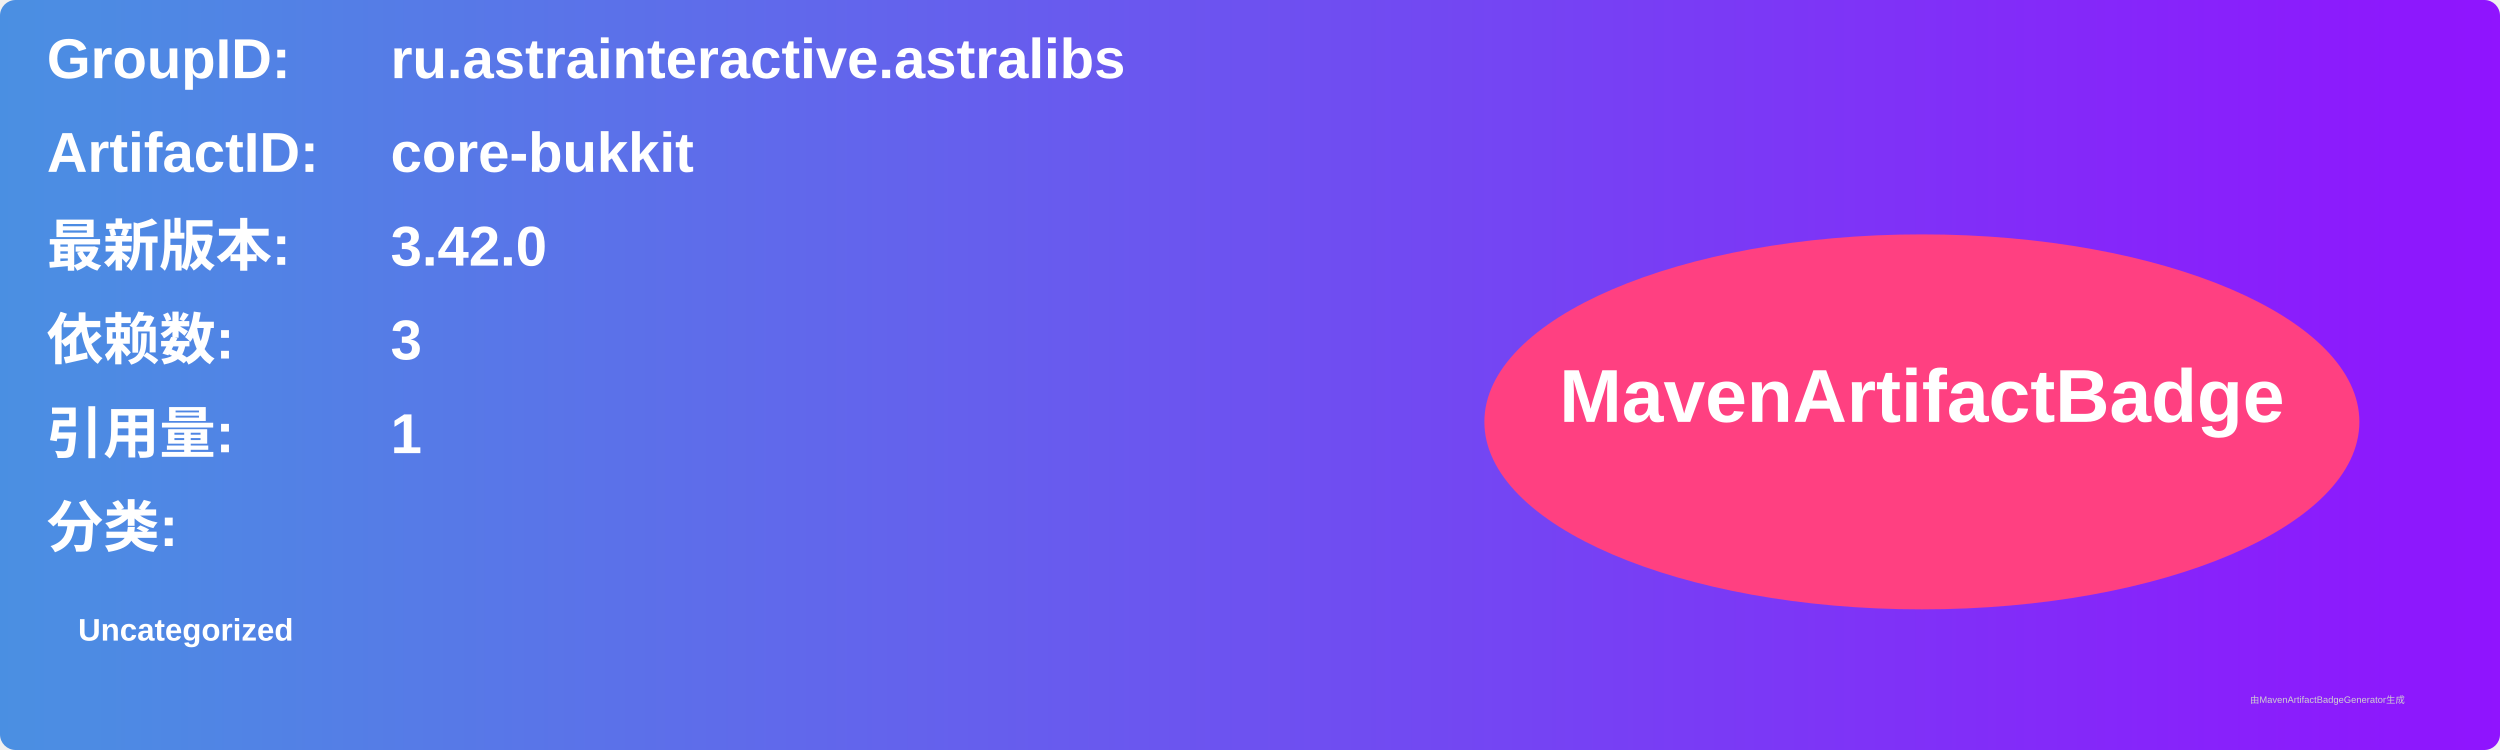
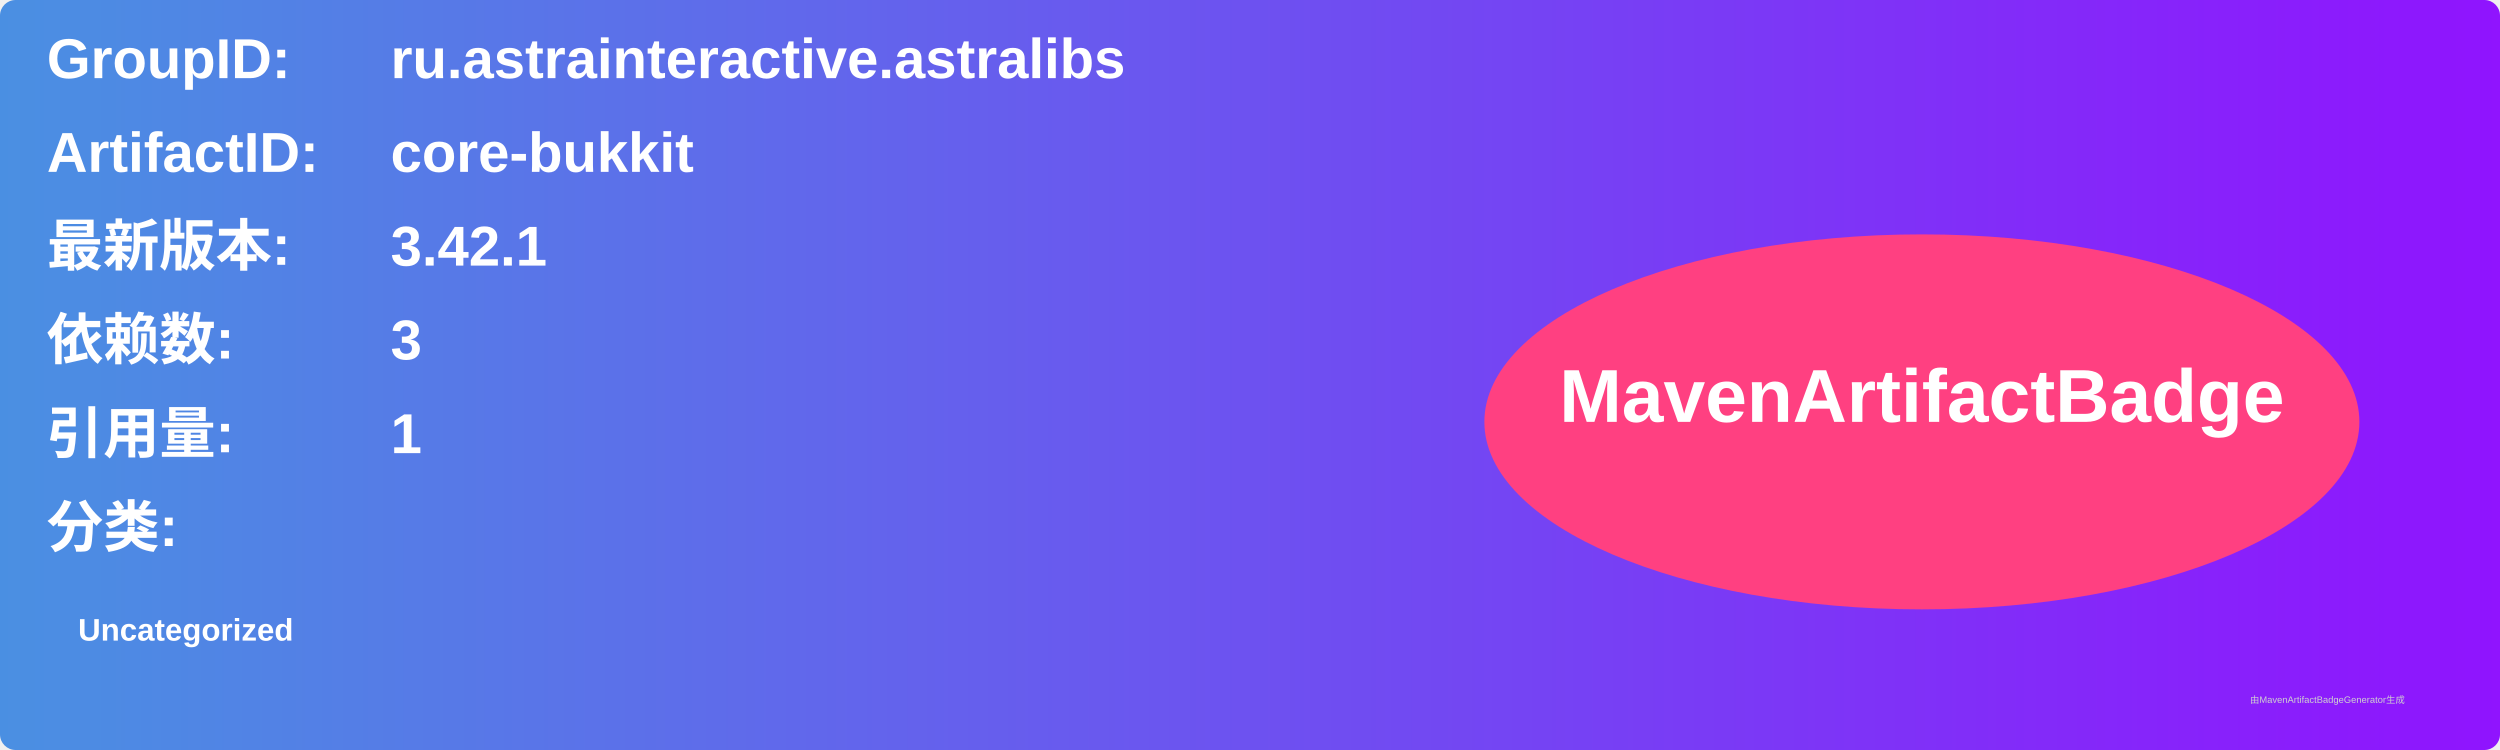
<svg xmlns="http://www.w3.org/2000/svg" width="800" height="240" viewBox="0 0 800 240">
  <linearGradient id="grad" x1="0%" y1="0%" x2="100%" y2="0%">
    <stop offset="0%" stop-color="#4a90e2" />
    <stop offset="100%" stop-color="#9013fe" />
  </linearGradient>
  <rect width="100%" height="100%" rx="5" ry="5" fill="url(#grad)" />
  <g transform="translate(15, 15)">
    <text x="0" y="10" font-family="Arial" font-size="18" fill="white" font-weight="bold" width="260">GroupID:</text>
    <text x="110" y="10" font-family="Arial" font-size="18" fill="white" font-weight="bold" width="460">ru.astrainteractive.astralibs</text>
    <text x="0" y="40" font-family="Arial" font-size="18" fill="white" font-weight="bold" width="260">ArtifactID:</text>
    <text x="110" y="40" font-family="Arial" font-size="18" fill="white" font-weight="bold" width="460">core-bukkit</text>
    <text x="0" y="70" font-family="Arial" font-size="18" fill="white" font-weight="bold">最新版本:</text>
    <text x="110" y="70" font-family="Arial" font-size="18" fill="white" font-weight="bold">
-       <tspan font-weight="bold">3.42.0</tspan>
+       <tspan font-weight="bold">3.42.1</tspan>
    </text>
    <text x="0" y="100" font-family="Arial" font-size="18" fill="white" font-weight="bold">依赖数: </text>
    <text x="110" y="100" font-family="Arial" font-size="18" fill="white">
      <tspan font-weight="bold">3</tspan>
    </text>
    <text x="0" y="130" font-family="Arial" font-size="18" fill="white" font-weight="bold">引用量: </text>
    <text x="110" y="130" font-family="Arial" font-size="18" fill="white">
      <tspan font-weight="bold">1</tspan>
    </text>
    <text x="0" y="160" font-family="Arial" font-size="18" fill="white" font-weight="bold">分类:</text>
    <text x="10" y="190" font-family="Arial" font-size="10" fill="white">
      <tspan font-weight="bold">Uncategorized</tspan>
    </text>
    <ellipse cx="600" cy="120" rx="140" ry="60" fill="#ff4081" />
    <text x="600" y="120" text-anchor="middle" font-family="Arial" font-size="24" fill="white" font-weight="bold">MavenArtifactBadge</text>
  </g>
  <text x="720" y="225" font-family="Arial" font-size="3" fill="#d0d0d0">由MavenArtifactBadgeGenerator生成</text>
</svg>
